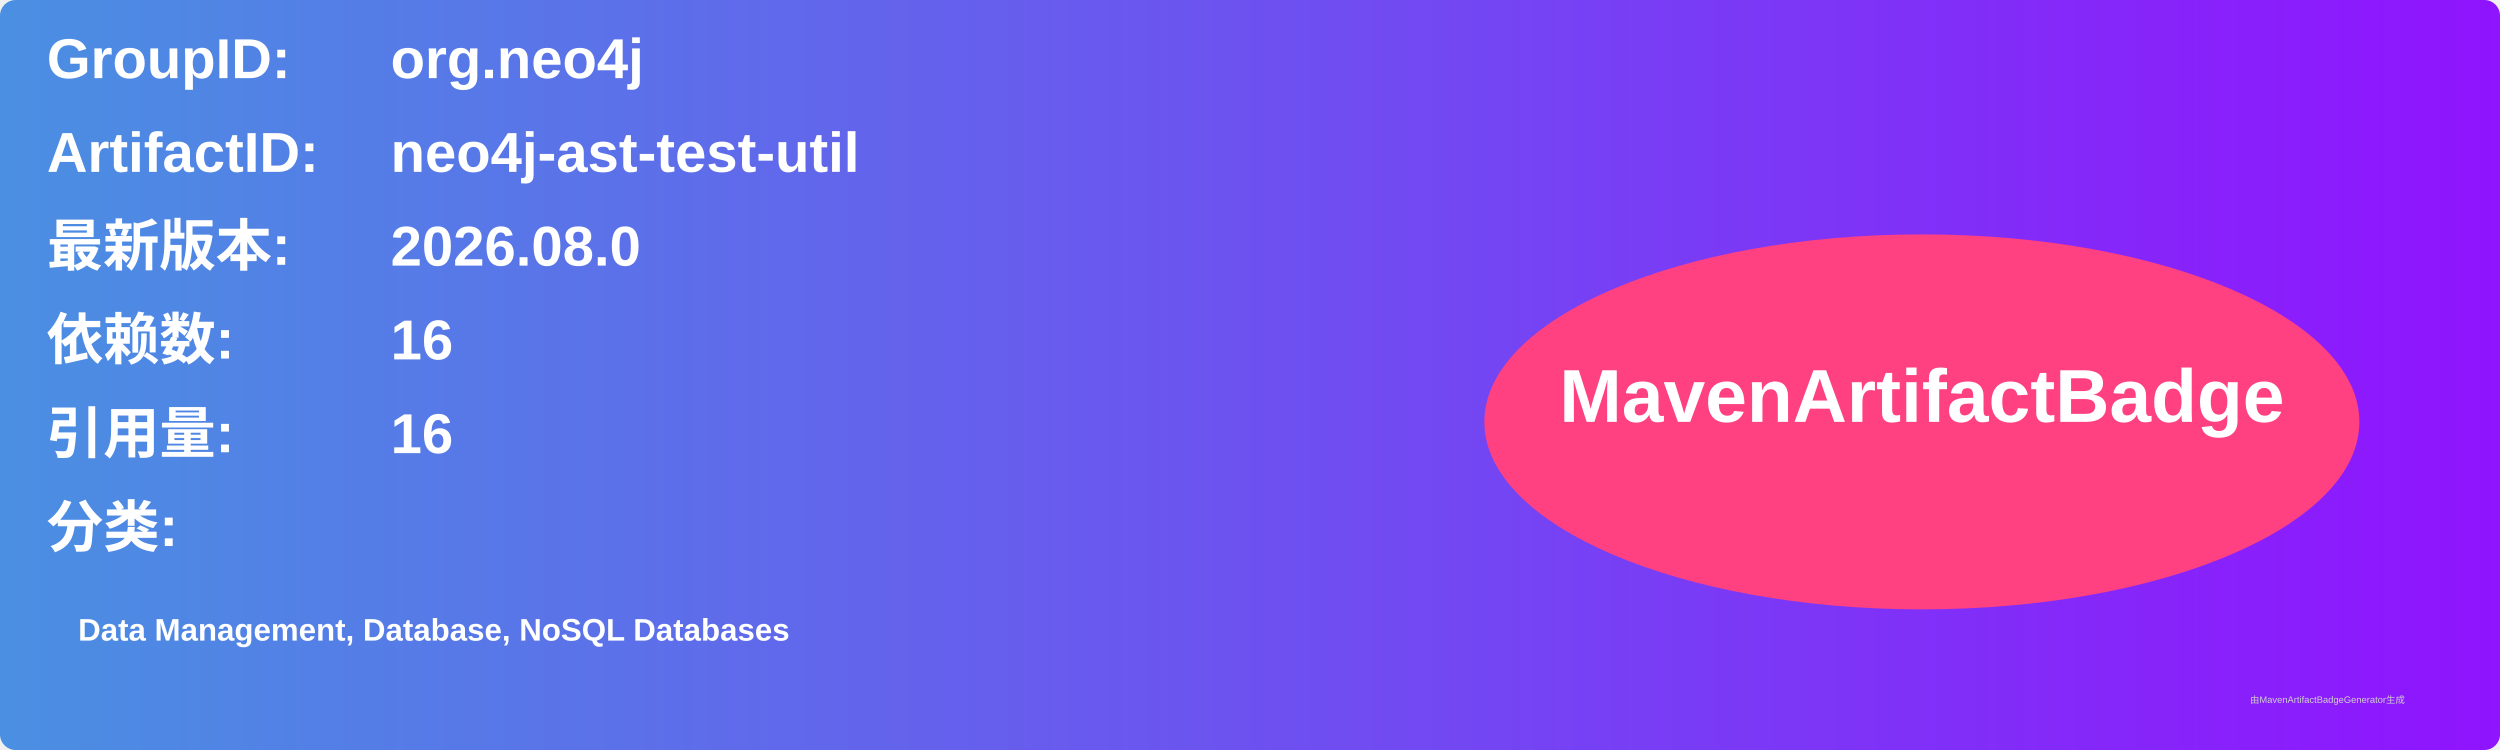
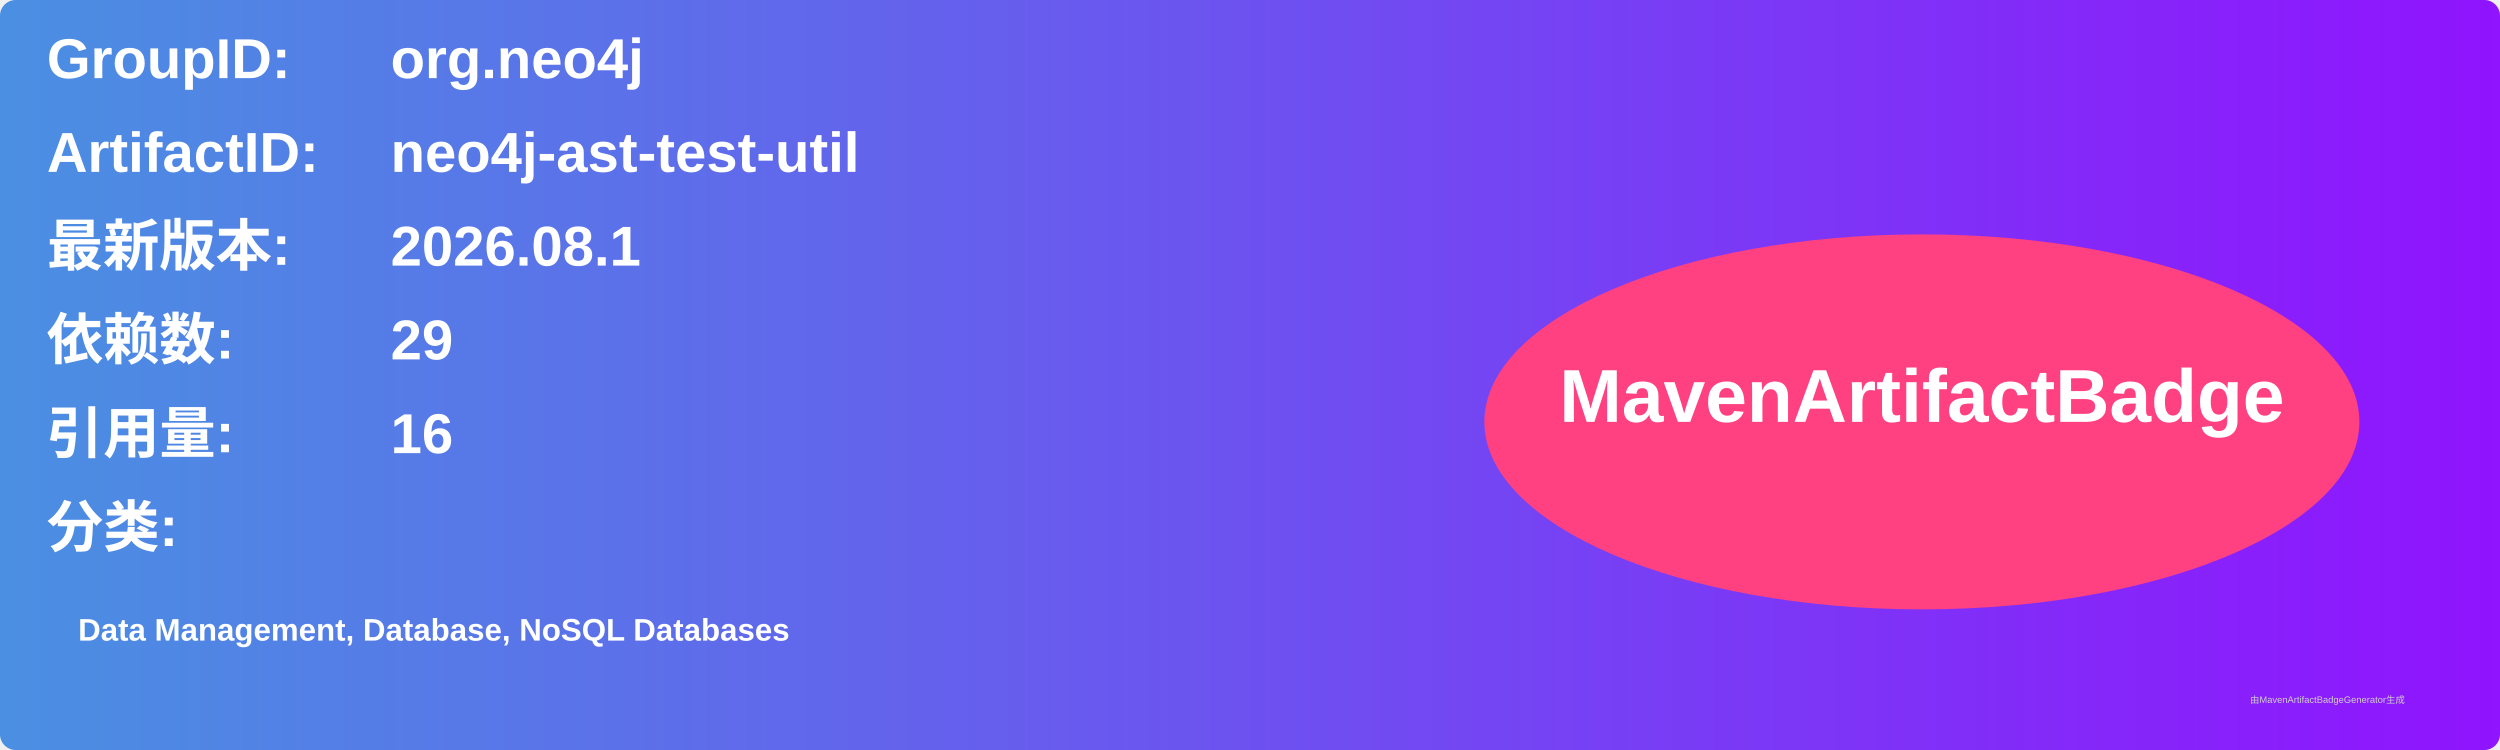
<svg xmlns="http://www.w3.org/2000/svg" width="800" height="240" viewBox="0 0 800 240">
  <linearGradient id="grad" x1="0%" y1="0%" x2="100%" y2="0%">
    <stop offset="0%" stop-color="#4a90e2" />
    <stop offset="100%" stop-color="#9013fe" />
  </linearGradient>
  <rect width="100%" height="100%" rx="5" ry="5" fill="url(#grad)" />
  <g transform="translate(15, 15)">
    <text x="0" y="10" font-family="Arial" font-size="18" fill="white" font-weight="bold" width="260">GroupID:</text>
    <text x="110" y="10" font-family="Arial" font-size="18" fill="white" font-weight="bold" width="460">org.neo4j</text>
    <text x="0" y="40" font-family="Arial" font-size="18" fill="white" font-weight="bold" width="260">ArtifactID:</text>
    <text x="110" y="40" font-family="Arial" font-size="18" fill="white" font-weight="bold" width="460">neo4j-ast-test-util</text>
    <text x="0" y="70" font-family="Arial" font-size="18" fill="white" font-weight="bold">最新版本:</text>
    <text x="110" y="70" font-family="Arial" font-size="18" fill="white" font-weight="bold">
-       <tspan font-weight="bold">2026.08.0</tspan>
+       <tspan font-weight="bold">2026.08.1</tspan>
    </text>
    <text x="0" y="100" font-family="Arial" font-size="18" fill="white" font-weight="bold">依赖数: </text>
    <text x="110" y="100" font-family="Arial" font-size="18" fill="white">
-       <tspan font-weight="bold">16</tspan>
+       <tspan font-weight="bold">29</tspan>
    </text>
    <text x="0" y="130" font-family="Arial" font-size="18" fill="white" font-weight="bold">引用量: </text>
    <text x="110" y="130" font-family="Arial" font-size="18" fill="white">
      <tspan font-weight="bold">16</tspan>
    </text>
    <text x="0" y="160" font-family="Arial" font-size="18" fill="white" font-weight="bold">分类:</text>
    <text x="10" y="190" font-family="Arial" font-size="10" fill="white">
      <tspan font-weight="bold">Data Management, Database, NoSQL Databases</tspan>
    </text>
    <ellipse cx="600" cy="120" rx="140" ry="60" fill="#ff4081" />
    <text x="600" y="120" text-anchor="middle" font-family="Arial" font-size="24" fill="white" font-weight="bold">MavenArtifactBadge</text>
  </g>
  <text x="720" y="225" font-family="Arial" font-size="3" fill="#d0d0d0">由MavenArtifactBadgeGenerator生成</text>
</svg>
